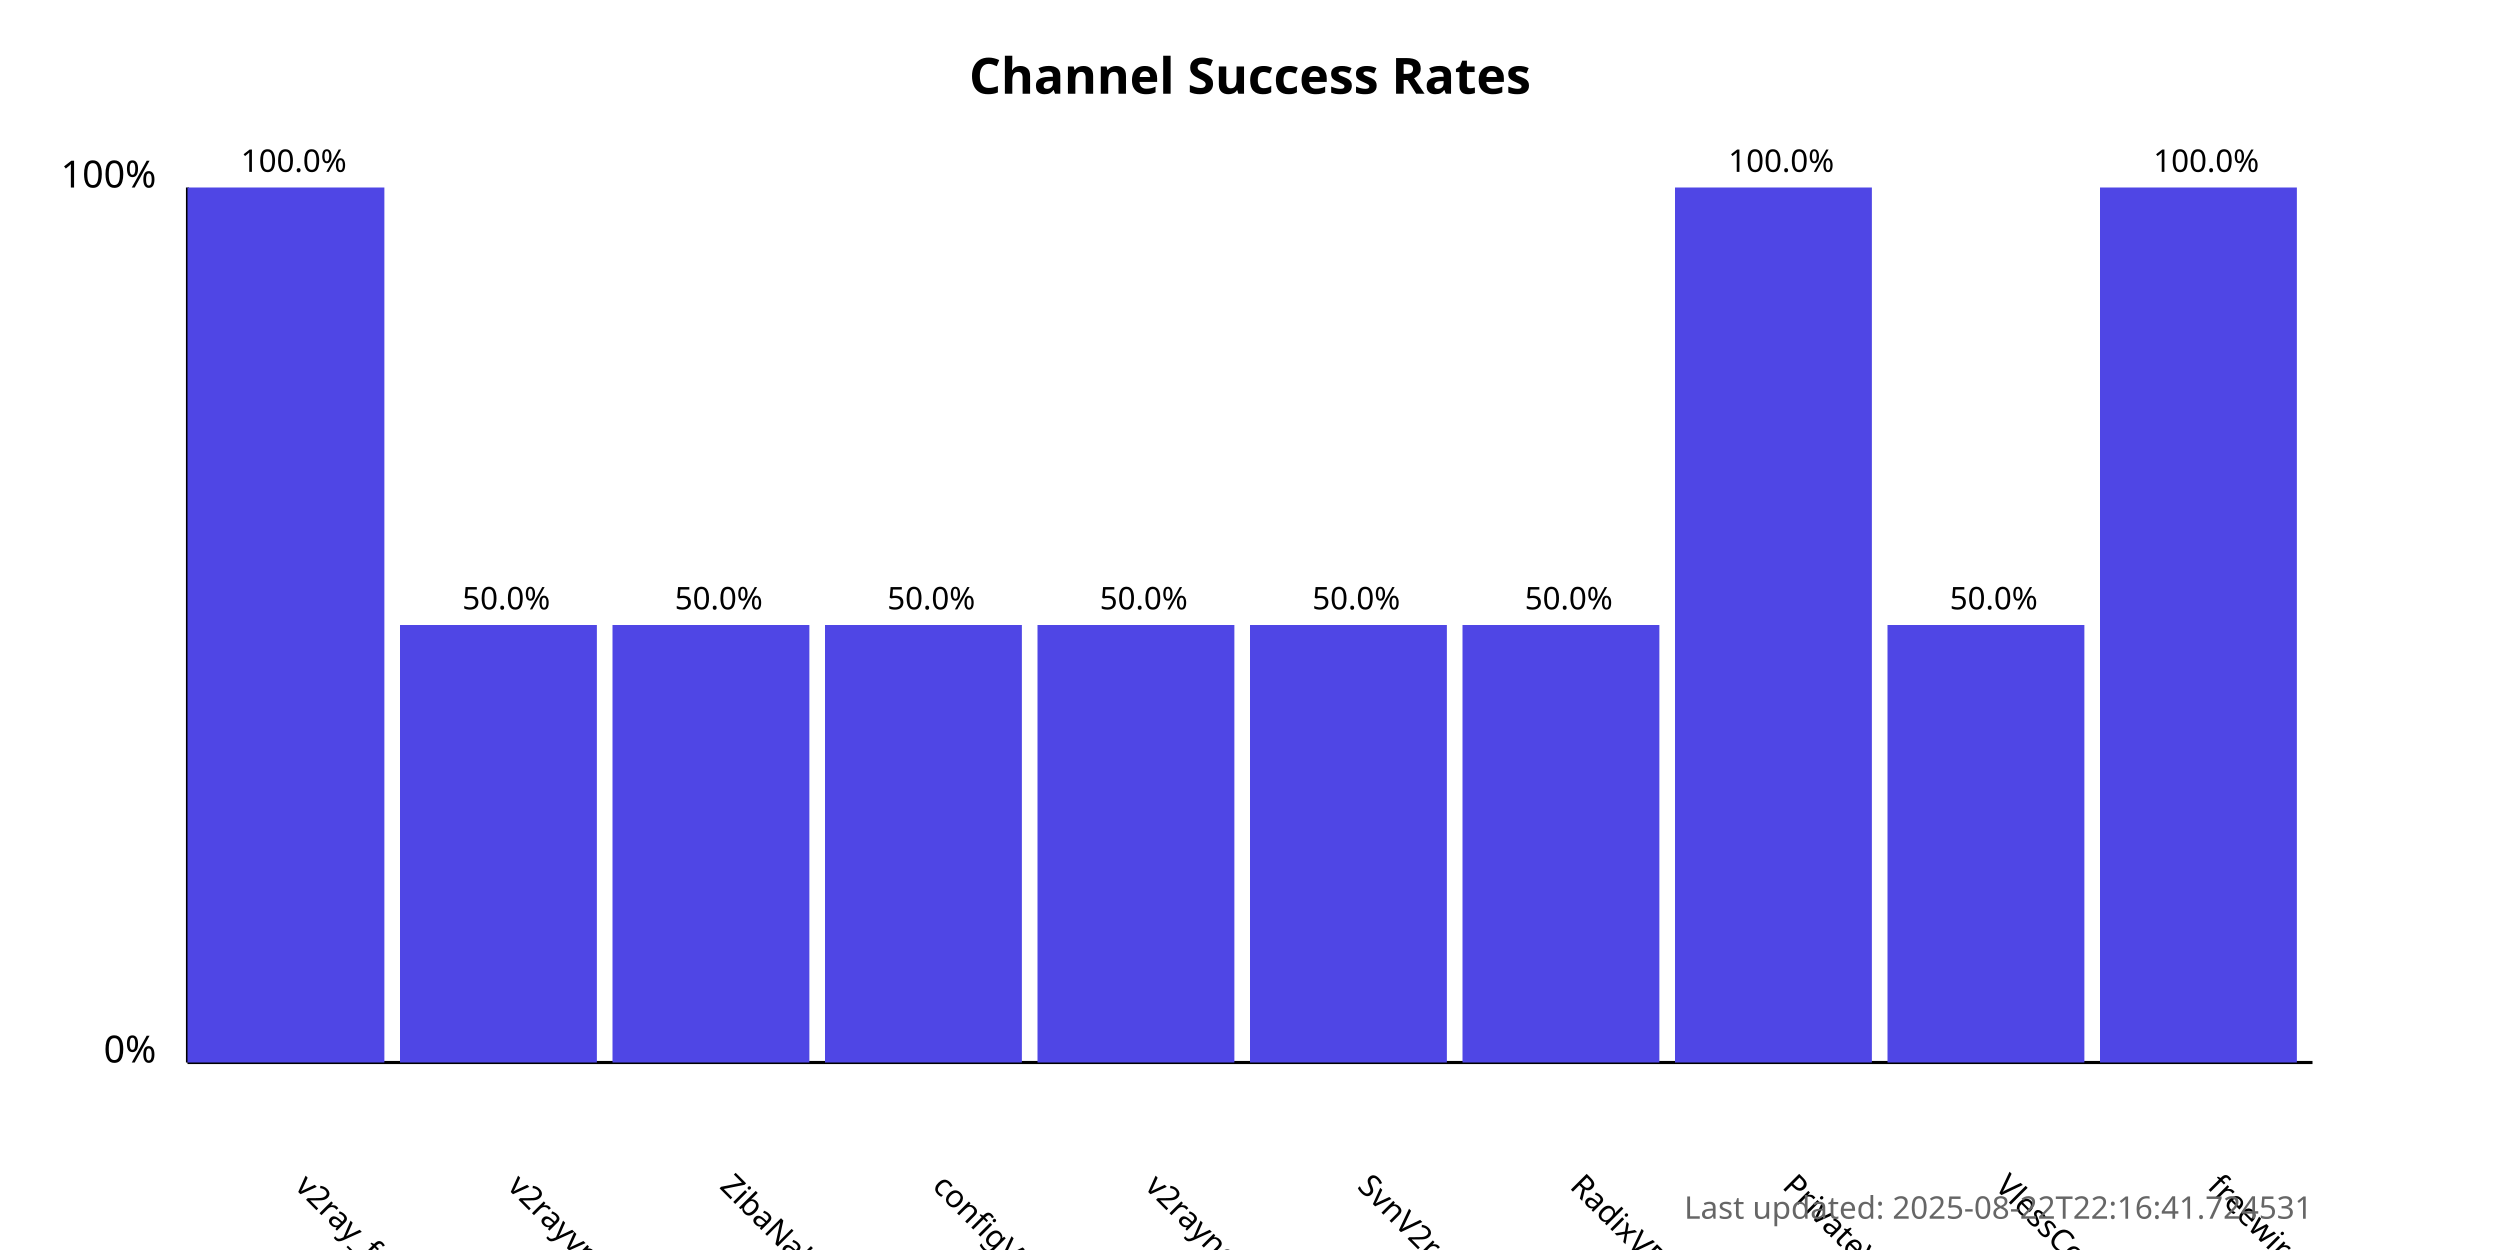
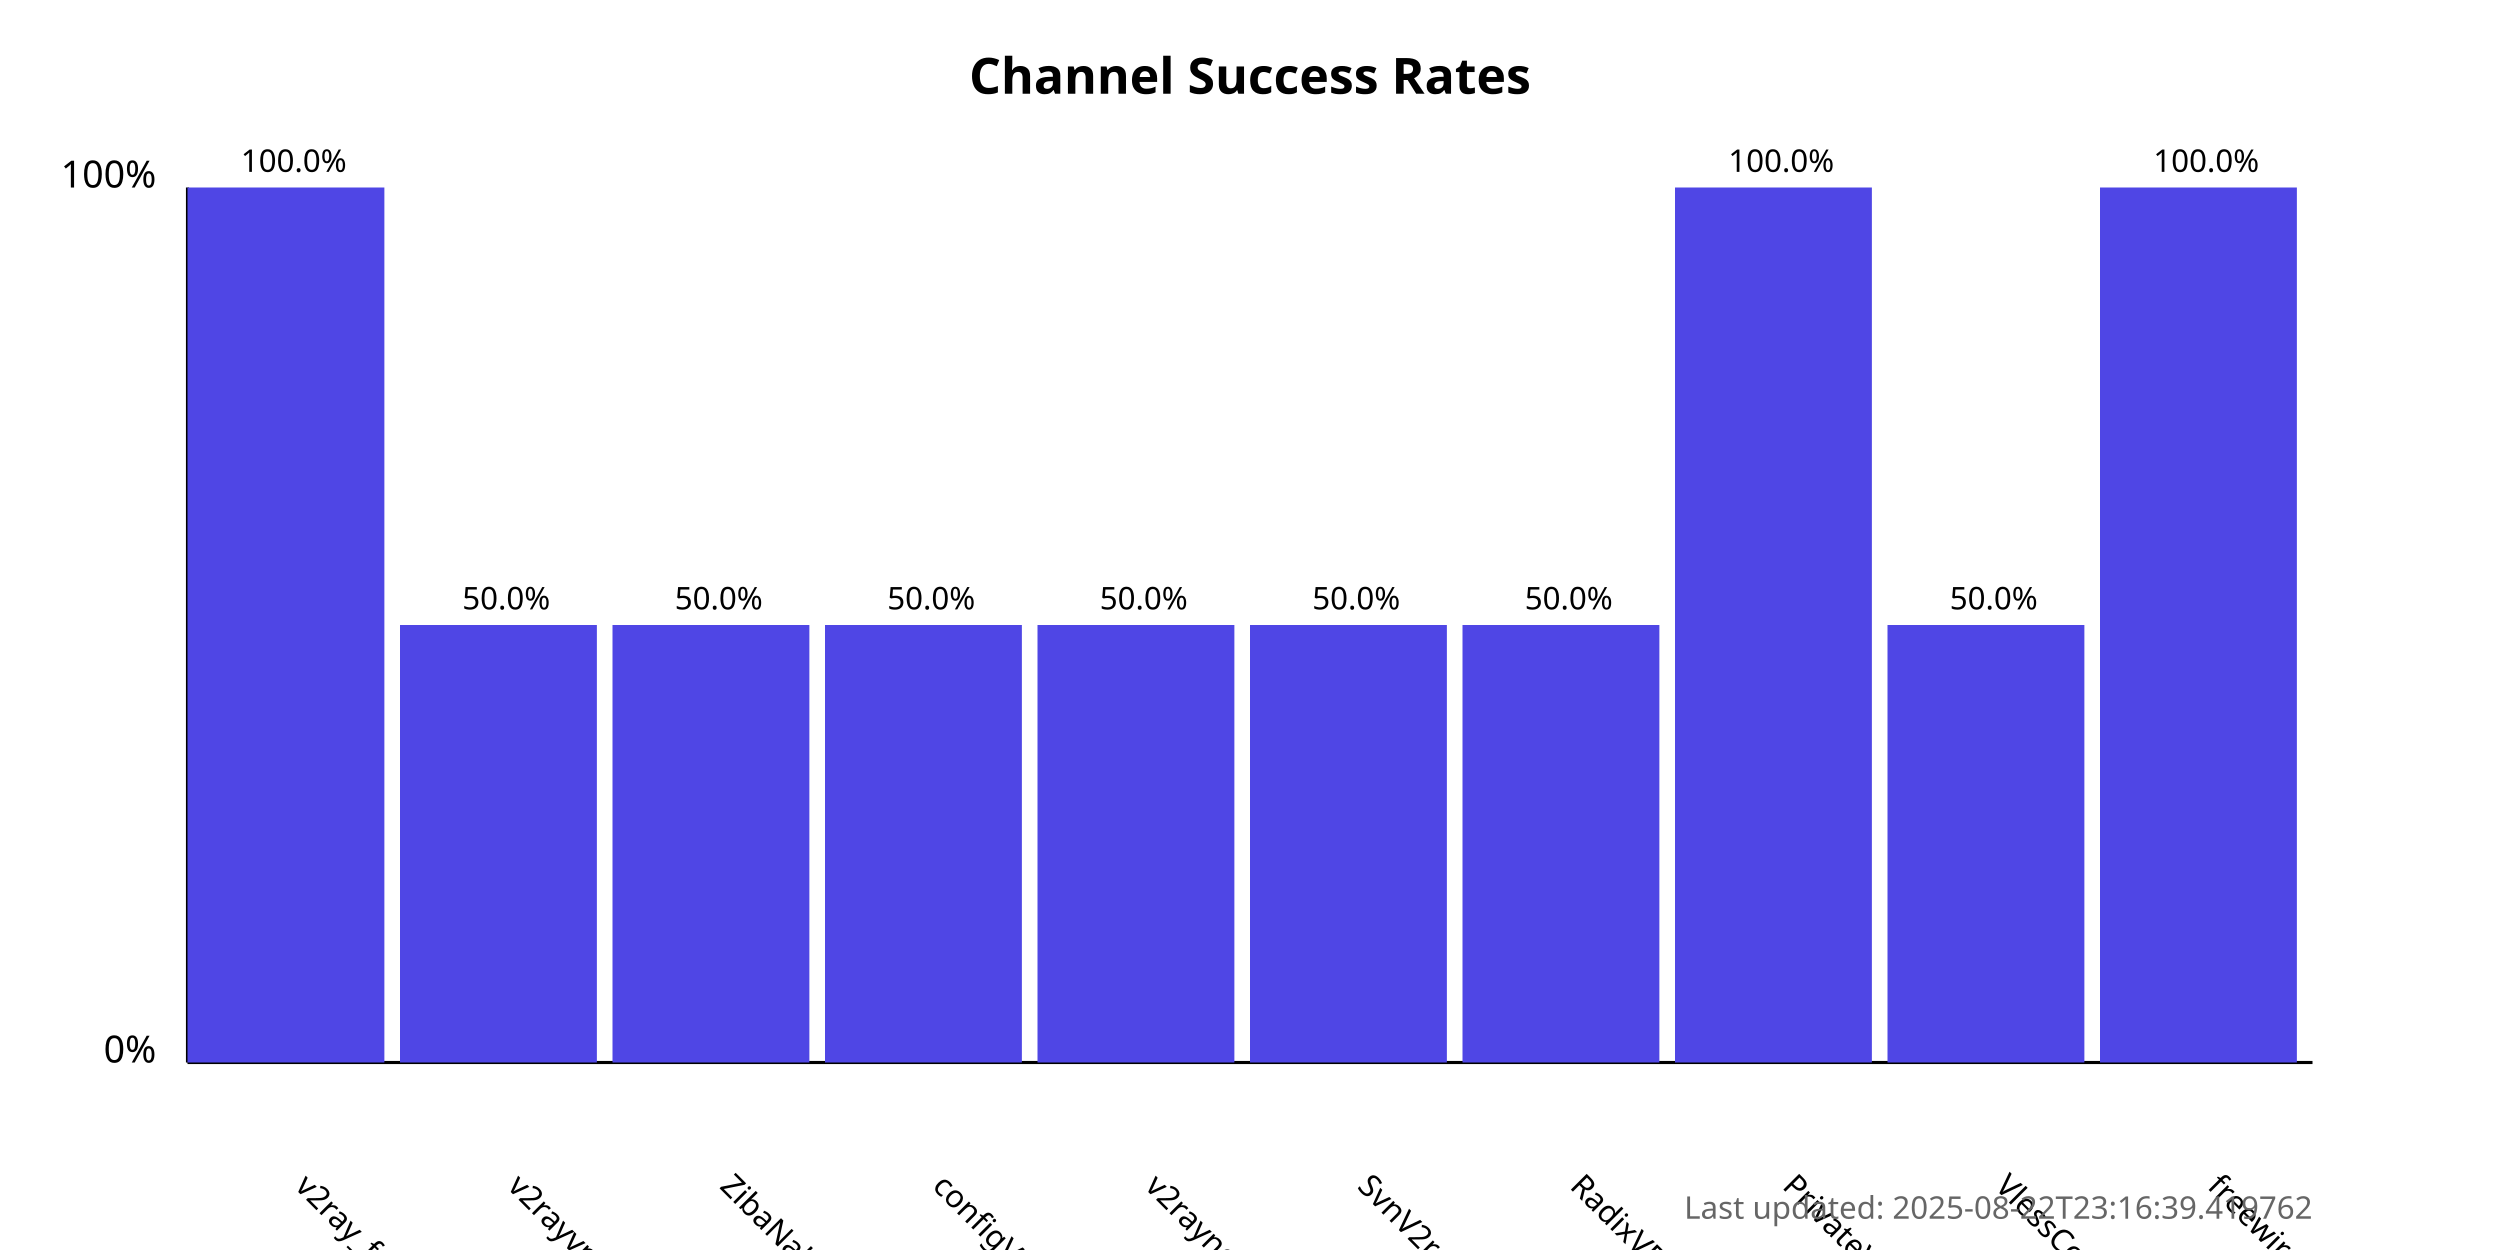
<svg xmlns="http://www.w3.org/2000/svg" width="800" height="400">
  <style>
            .chart-title { font: bold 16px sans-serif; }
            .axis-label { font: 12px sans-serif; }
            .tick-label { font: 10px sans-serif; }
            .bar { fill: #4f46e5; }
            .bar:hover { fill: #6366f1; }
            .timestamp { font: 10px sans-serif; fill: #666; }
        </style>
  <text x="400.0" y="30" text-anchor="middle" class="chart-title">
            Channel Success Rates
        </text>
  <line x1="60" y1="340" x2="60" y2="60" stroke="black" stroke-width="1" />
  <line x1="60" y1="340" x2="740" y2="340" stroke="black" stroke-width="1" />
  <text x="50" y="340" text-anchor="end" class="axis-label">0%</text>
  <text x="50" y="60" text-anchor="end" class="axis-label">100%</text>
  <g>
    <rect x="60" y="60.0" width="63.0" height="280.0" class="bar" />
    <text x="94.0" y="380" transform="rotate(45, 94.0, 380)" text-anchor="start" class="tick-label">
                v2ray_free_conf
            </text>
    <text x="94.0" y="55.0" text-anchor="middle" class="tick-label">
                100.0%
            </text>
  </g>
  <g>
    <rect x="128.0" y="200.0" width="63.0" height="140.0" class="bar" />
    <text x="162.0" y="380" transform="rotate(45, 162.0, 380)" text-anchor="start" class="tick-label">
                v2rayvpno
            </text>
    <text x="162.0" y="195.0" text-anchor="middle" class="tick-label">
                50.0%
            </text>
  </g>
  <g>
    <rect x="196.0" y="200.0" width="63.0" height="140.0" class="bar" />
    <text x="230.0" y="380" transform="rotate(45, 230.0, 380)" text-anchor="start" class="tick-label">
                ZibaNabz
            </text>
    <text x="230.0" y="195.0" text-anchor="middle" class="tick-label">
                50.0%
            </text>
  </g>
  <g>
    <rect x="264.0" y="200.0" width="63.0" height="140.0" class="bar" />
    <text x="298.0" y="380" transform="rotate(45, 298.0, 380)" text-anchor="start" class="tick-label">
                configV2rayForFree
            </text>
    <text x="298.0" y="195.0" text-anchor="middle" class="tick-label">
                50.0%
            </text>
  </g>
  <g>
    <rect x="332.0" y="200.0" width="63.0" height="140.0" class="bar" />
    <text x="366.0" y="380" transform="rotate(45, 366.0, 380)" text-anchor="start" class="tick-label">
                v2rayngvpn
            </text>
    <text x="366.0" y="195.0" text-anchor="middle" class="tick-label">
                50.0%
            </text>
  </g>
  <g>
    <rect x="400.0" y="200.0" width="63.0" height="140.0" class="bar" />
    <text x="434.0" y="380" transform="rotate(45, 434.0, 380)" text-anchor="start" class="tick-label">
                SvnV2ray
            </text>
    <text x="434.0" y="195.0" text-anchor="middle" class="tick-label">
                50.0%
            </text>
  </g>
  <g>
    <rect x="468.0" y="200.0" width="63.0" height="140.0" class="bar" />
    <text x="502.0" y="380" transform="rotate(45, 502.0, 380)" text-anchor="start" class="tick-label">
                RadixVPN
            </text>
    <text x="502.0" y="195.0" text-anchor="middle" class="tick-label">
                50.0%
            </text>
  </g>
  <g>
    <rect x="536.0" y="60.0" width="63.0" height="280.0" class="bar" />
    <text x="570.0" y="380" transform="rotate(45, 570.0, 380)" text-anchor="start" class="tick-label">
                PrivateVPNs
            </text>
    <text x="570.0" y="55.0" text-anchor="middle" class="tick-label">
                100.0%
            </text>
  </g>
  <g>
    <rect x="604.0" y="200.0" width="63.0" height="140.0" class="bar" />
    <text x="638.0" y="380" transform="rotate(45, 638.0, 380)" text-anchor="start" class="tick-label">
                VlessConfig
            </text>
    <text x="638.0" y="195.0" text-anchor="middle" class="tick-label">
                50.0%
            </text>
  </g>
  <g>
    <rect x="672.0" y="60.0" width="63.0" height="280.0" class="bar" />
    <text x="706.0" y="380" transform="rotate(45, 706.0, 380)" text-anchor="start" class="tick-label">
                freewireguard
            </text>
    <text x="706.0" y="55.0" text-anchor="middle" class="tick-label">
                100.0%
            </text>
  </g>
  <text x="740" y="390" text-anchor="end" class="timestamp">
-             Last updated: 2025-08-22T22:16:41.724531
+             Last updated: 2025-08-22T23:16:39.419762
        </text>
</svg>
